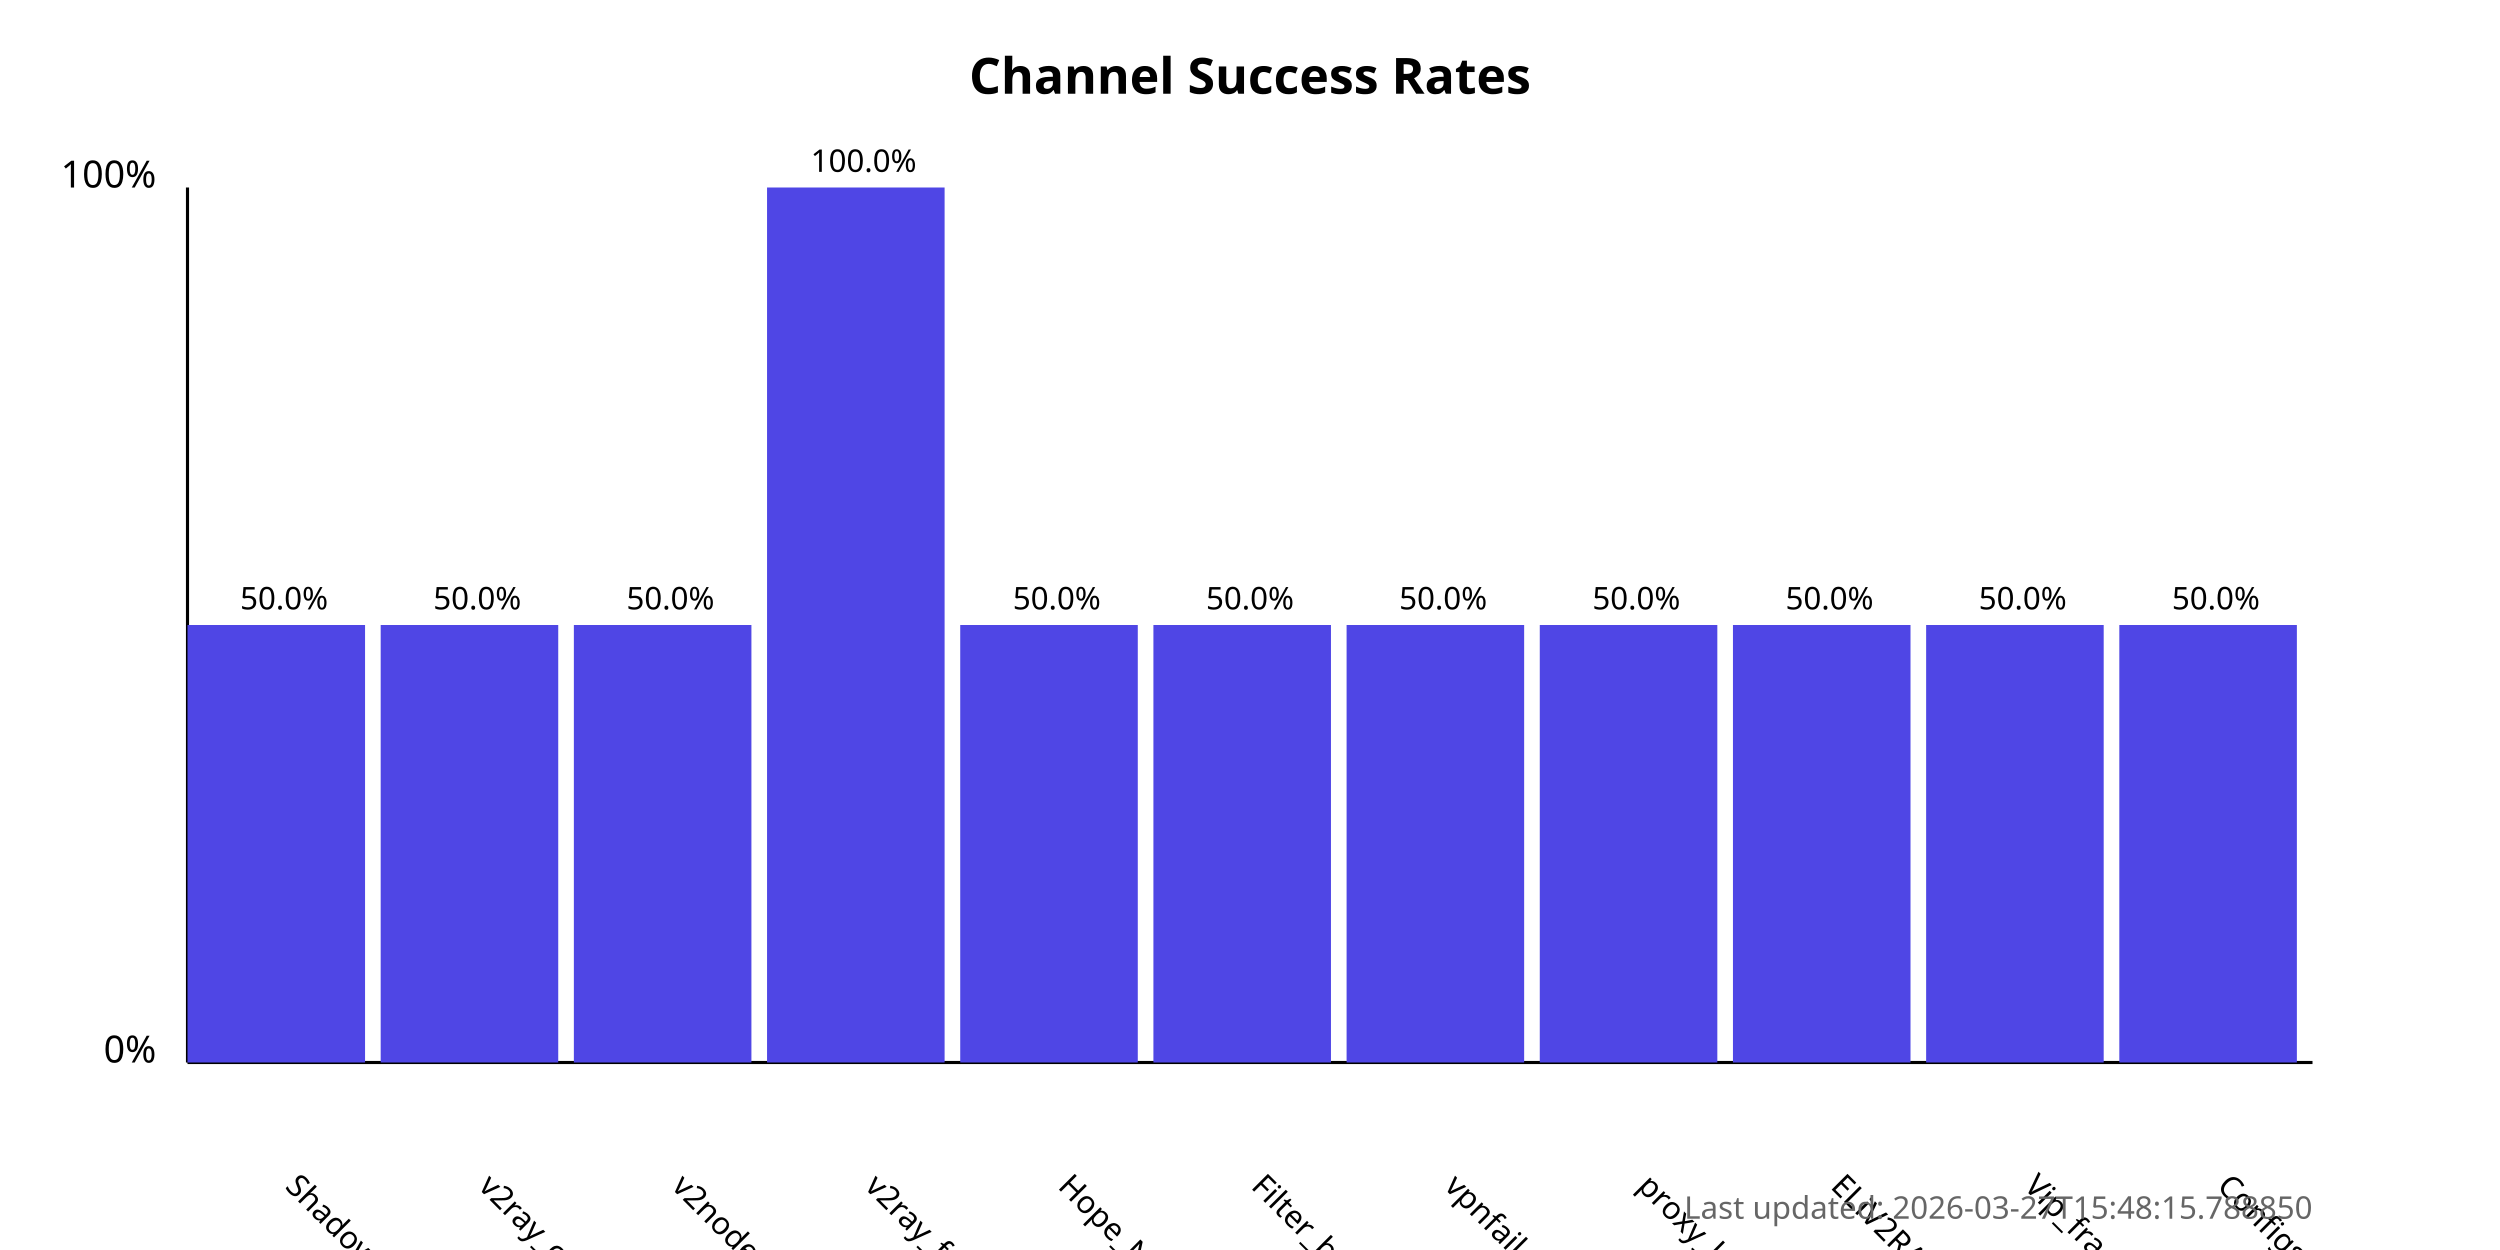
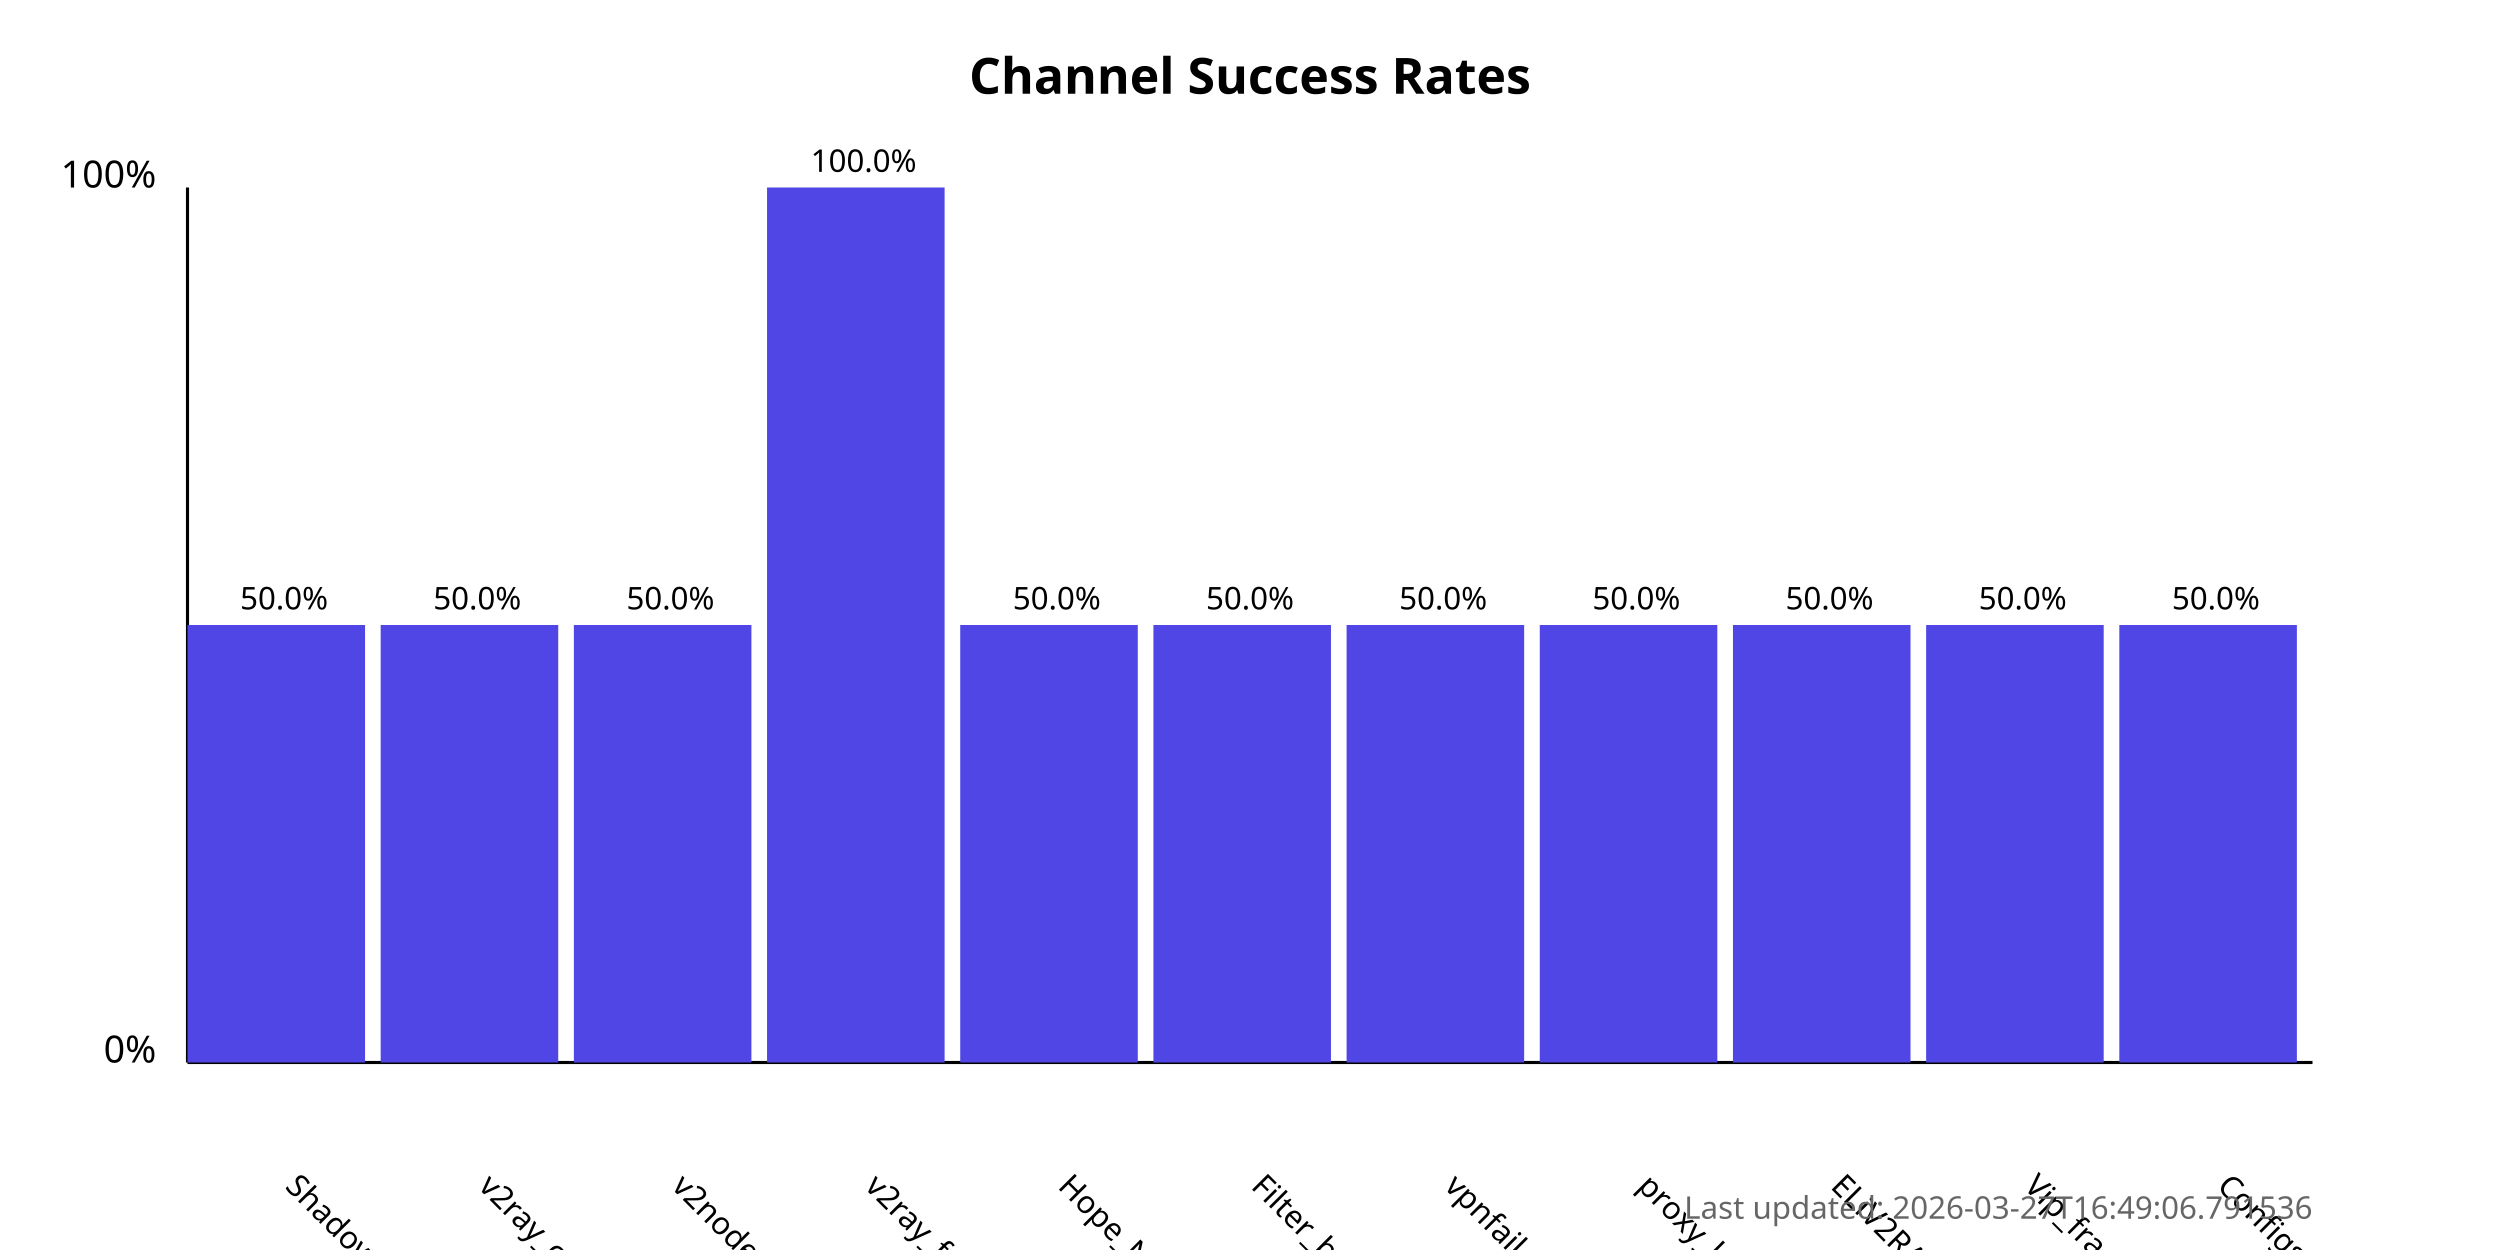
<svg xmlns="http://www.w3.org/2000/svg" width="800" height="400">
  <style>
            .chart-title { font: bold 16px sans-serif; }
            .axis-label { font: 12px sans-serif; }
            .tick-label { font: 10px sans-serif; }
            .bar { fill: #4f46e5; }
            .bar:hover { fill: #6366f1; }
            .timestamp { font: 10px sans-serif; fill: #666; }
        </style>
  <text x="400.0" y="30" text-anchor="middle" class="chart-title">
            Channel Success Rates
        </text>
  <line x1="60" y1="340" x2="60" y2="60" stroke="black" stroke-width="1" />
  <line x1="60" y1="340" x2="740" y2="340" stroke="black" stroke-width="1" />
  <text x="50" y="340" text-anchor="end" class="axis-label">0%</text>
  <text x="50" y="60" text-anchor="end" class="axis-label">100%</text>
  <g>
    <rect x="60" y="200.0" width="56.818" height="140.0" class="bar" />
    <text x="90.909" y="380" transform="rotate(45, 90.90909, 380)" text-anchor="start" class="tick-label">
                ShadowProxy66
            </text>
    <text x="90.909" y="195.0" text-anchor="middle" class="tick-label">
                50.0%
            </text>
  </g>
  <g>
    <rect x="121.818" y="200.0" width="56.818" height="140.0" class="bar" />
    <text x="152.727" y="380" transform="rotate(45, 152.7273, 380)" text-anchor="start" class="tick-label">
                v2ray_configs_pool
            </text>
    <text x="152.727" y="195.0" text-anchor="middle" class="tick-label">
                50.0%
            </text>
  </g>
  <g>
    <rect x="183.636" y="200.0" width="56.818" height="140.0" class="bar" />
    <text x="214.545" y="380" transform="rotate(45, 214.5455, 380)" text-anchor="start" class="tick-label">
                v2nodes
            </text>
    <text x="214.545" y="195.0" text-anchor="middle" class="tick-label">
                50.0%
            </text>
  </g>
  <g>
    <rect x="245.455" y="60.0" width="56.818" height="280.0" class="bar" />
    <text x="276.364" y="380" transform="rotate(45, 276.3636, 380)" text-anchor="start" class="tick-label">
                v2ray_free_conf
            </text>
    <text x="276.364" y="55.0" text-anchor="middle" class="tick-label">
                100.0%
            </text>
  </g>
  <g>
    <rect x="307.273" y="200.0" width="56.818" height="140.0" class="bar" />
    <text x="338.182" y="380" transform="rotate(45, 338.1818, 380)" text-anchor="start" class="tick-label">
                Hope_Net
            </text>
    <text x="338.182" y="195.0" text-anchor="middle" class="tick-label">
                50.0%
            </text>
  </g>
  <g>
    <rect x="369.091" y="200.0" width="56.818" height="140.0" class="bar" />
    <text x="400.0" y="380" transform="rotate(45, 400.0, 380)" text-anchor="start" class="tick-label">
                Filter_breaker
            </text>
    <text x="400.0" y="195.0" text-anchor="middle" class="tick-label">
                50.0%
            </text>
  </g>
  <g>
    <rect x="430.909" y="200.0" width="56.818" height="140.0" class="bar" />
    <text x="461.818" y="380" transform="rotate(45, 461.8182, 380)" text-anchor="start" class="tick-label">
                vpnfail_vless
            </text>
    <text x="461.818" y="195.0" text-anchor="middle" class="tick-label">
                50.0%
            </text>
  </g>
  <g>
    <rect x="492.727" y="200.0" width="56.818" height="140.0" class="bar" />
    <text x="523.636" y="380" transform="rotate(45, 523.6364, 380)" text-anchor="start" class="tick-label">
                proxy_kafee
            </text>
    <text x="523.636" y="195.0" text-anchor="middle" class="tick-label">
                50.0%
            </text>
  </g>
  <g>
    <rect x="554.545" y="200.0" width="56.818" height="140.0" class="bar" />
    <text x="585.455" y="380" transform="rotate(45, 585.4545, 380)" text-anchor="start" class="tick-label">
                ELiV2RAY
            </text>
    <text x="585.455" y="195.0" text-anchor="middle" class="tick-label">
                50.0%
            </text>
  </g>
  <g>
    <rect x="616.364" y="200.0" width="56.818" height="140.0" class="bar" />
    <text x="647.273" y="380" transform="rotate(45, 647.2727, 380)" text-anchor="start" class="tick-label">
                Vip_fragment_v2ray
            </text>
    <text x="647.273" y="195.0" text-anchor="middle" class="tick-label">
                50.0%
            </text>
  </g>
  <g>
    <rect x="678.182" y="200.0" width="56.818" height="140.0" class="bar" />
    <text x="709.091" y="380" transform="rotate(45, 709.0909, 380)" text-anchor="start" class="tick-label">
                ConfigsHubPlus
            </text>
    <text x="709.091" y="195.0" text-anchor="middle" class="tick-label">
                50.0%
            </text>
  </g>
  <text x="740" y="390" text-anchor="end" class="timestamp">
-             Last updated: 2026-03-27T15:48:15.788850
+             Last updated: 2026-03-27T16:49:06.791536
        </text>
</svg>
